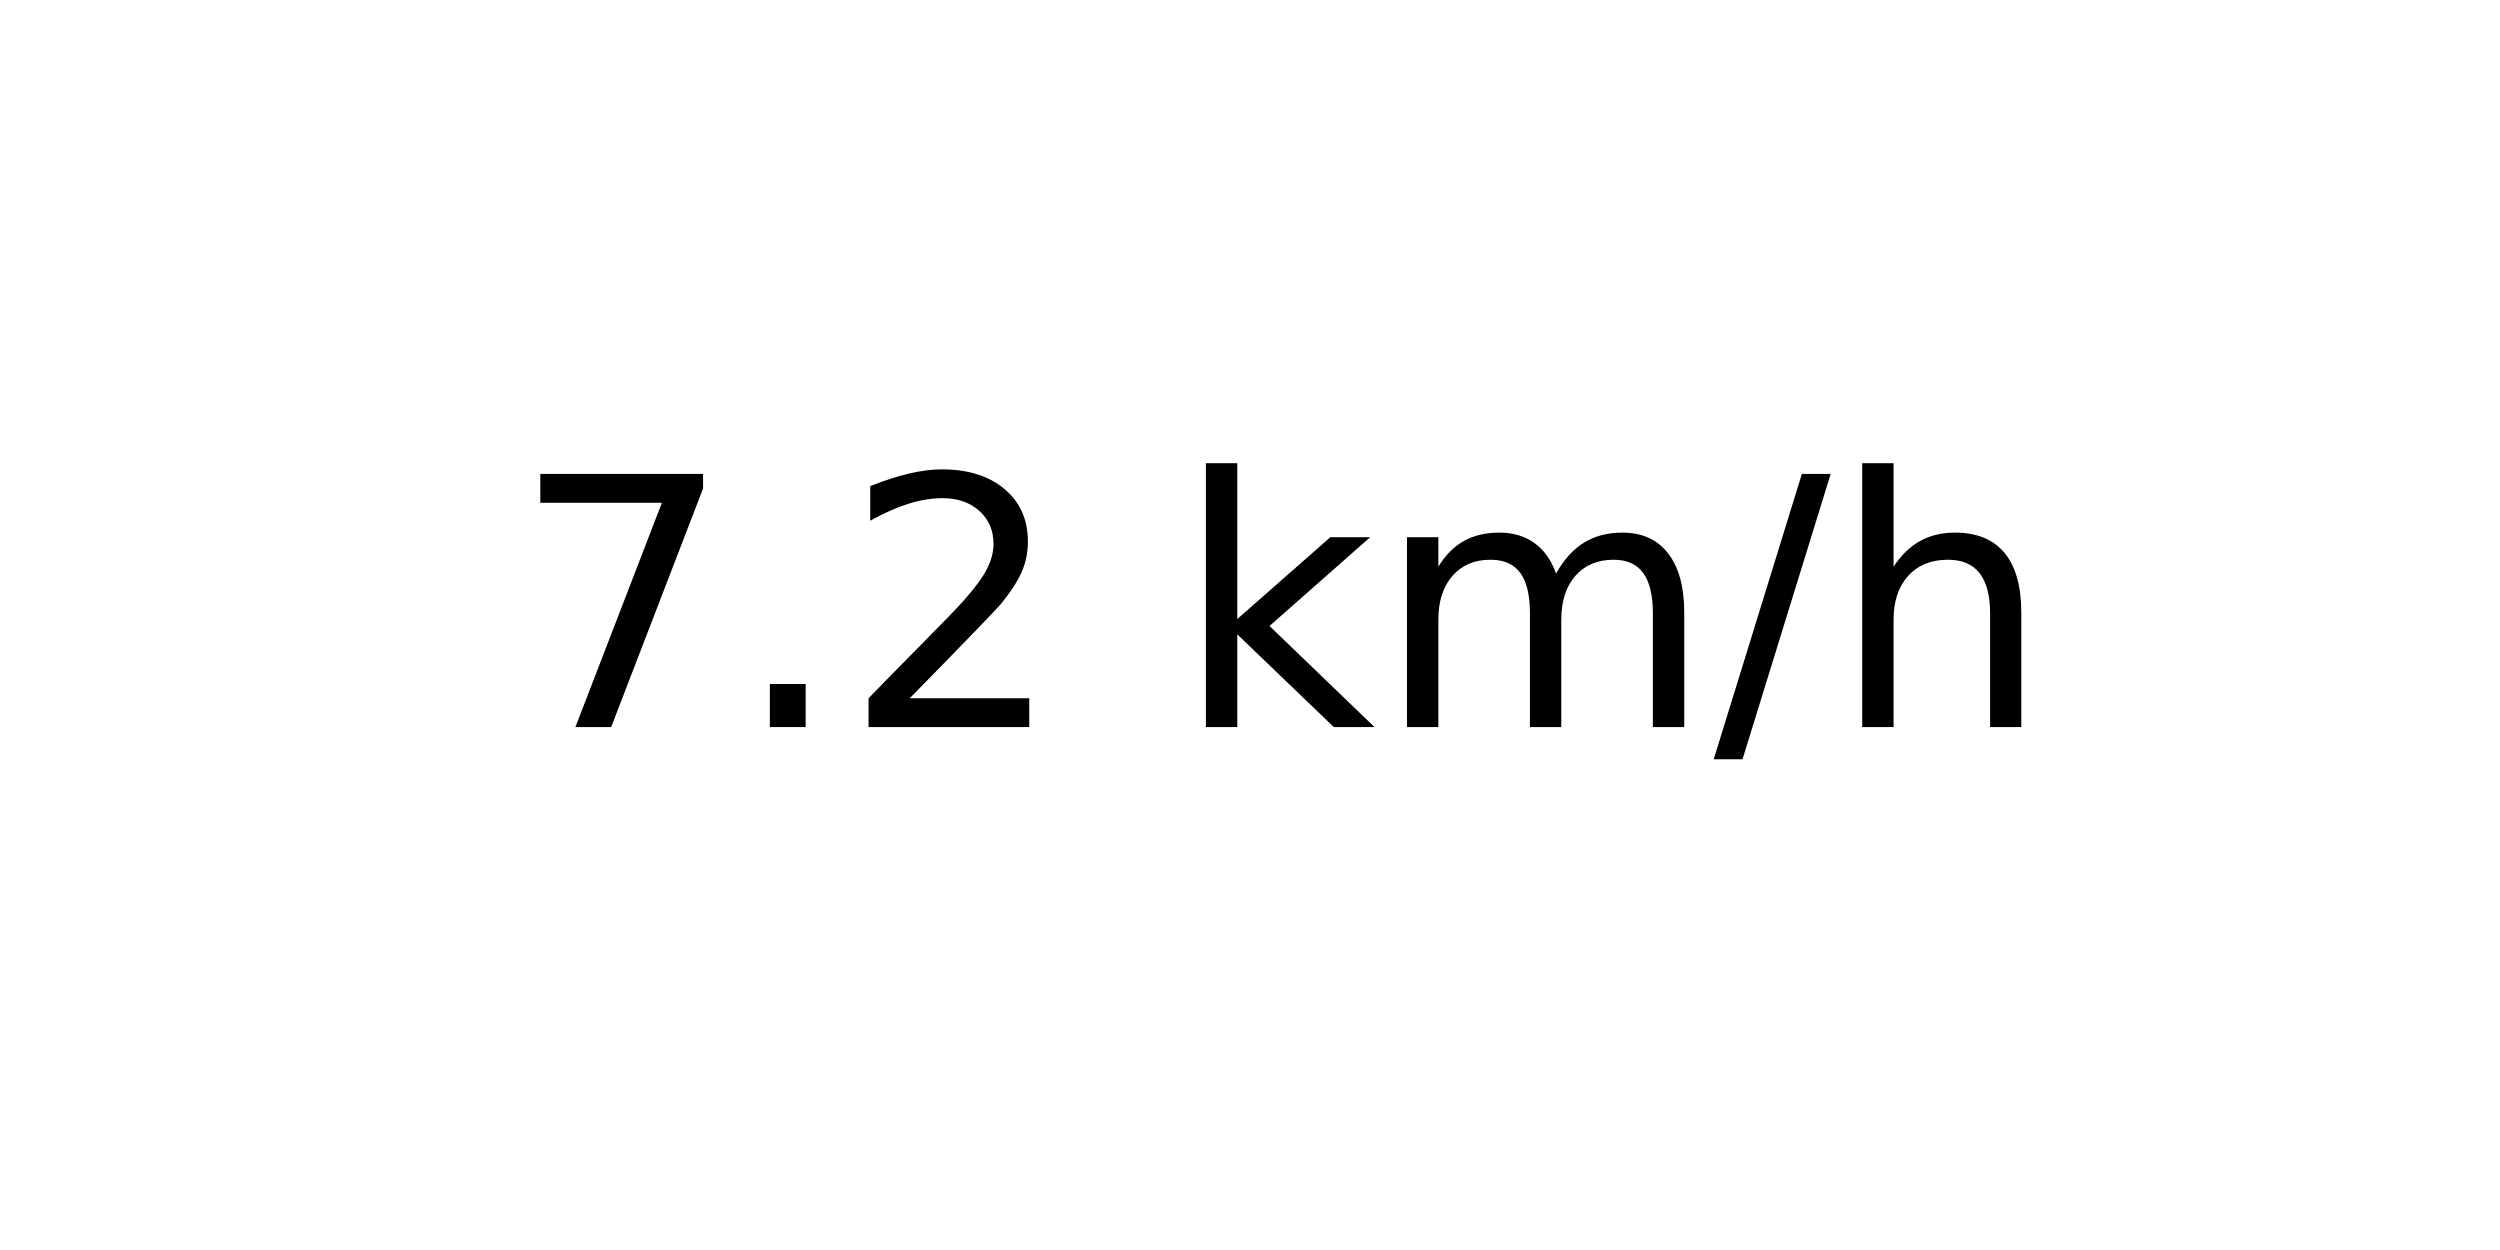
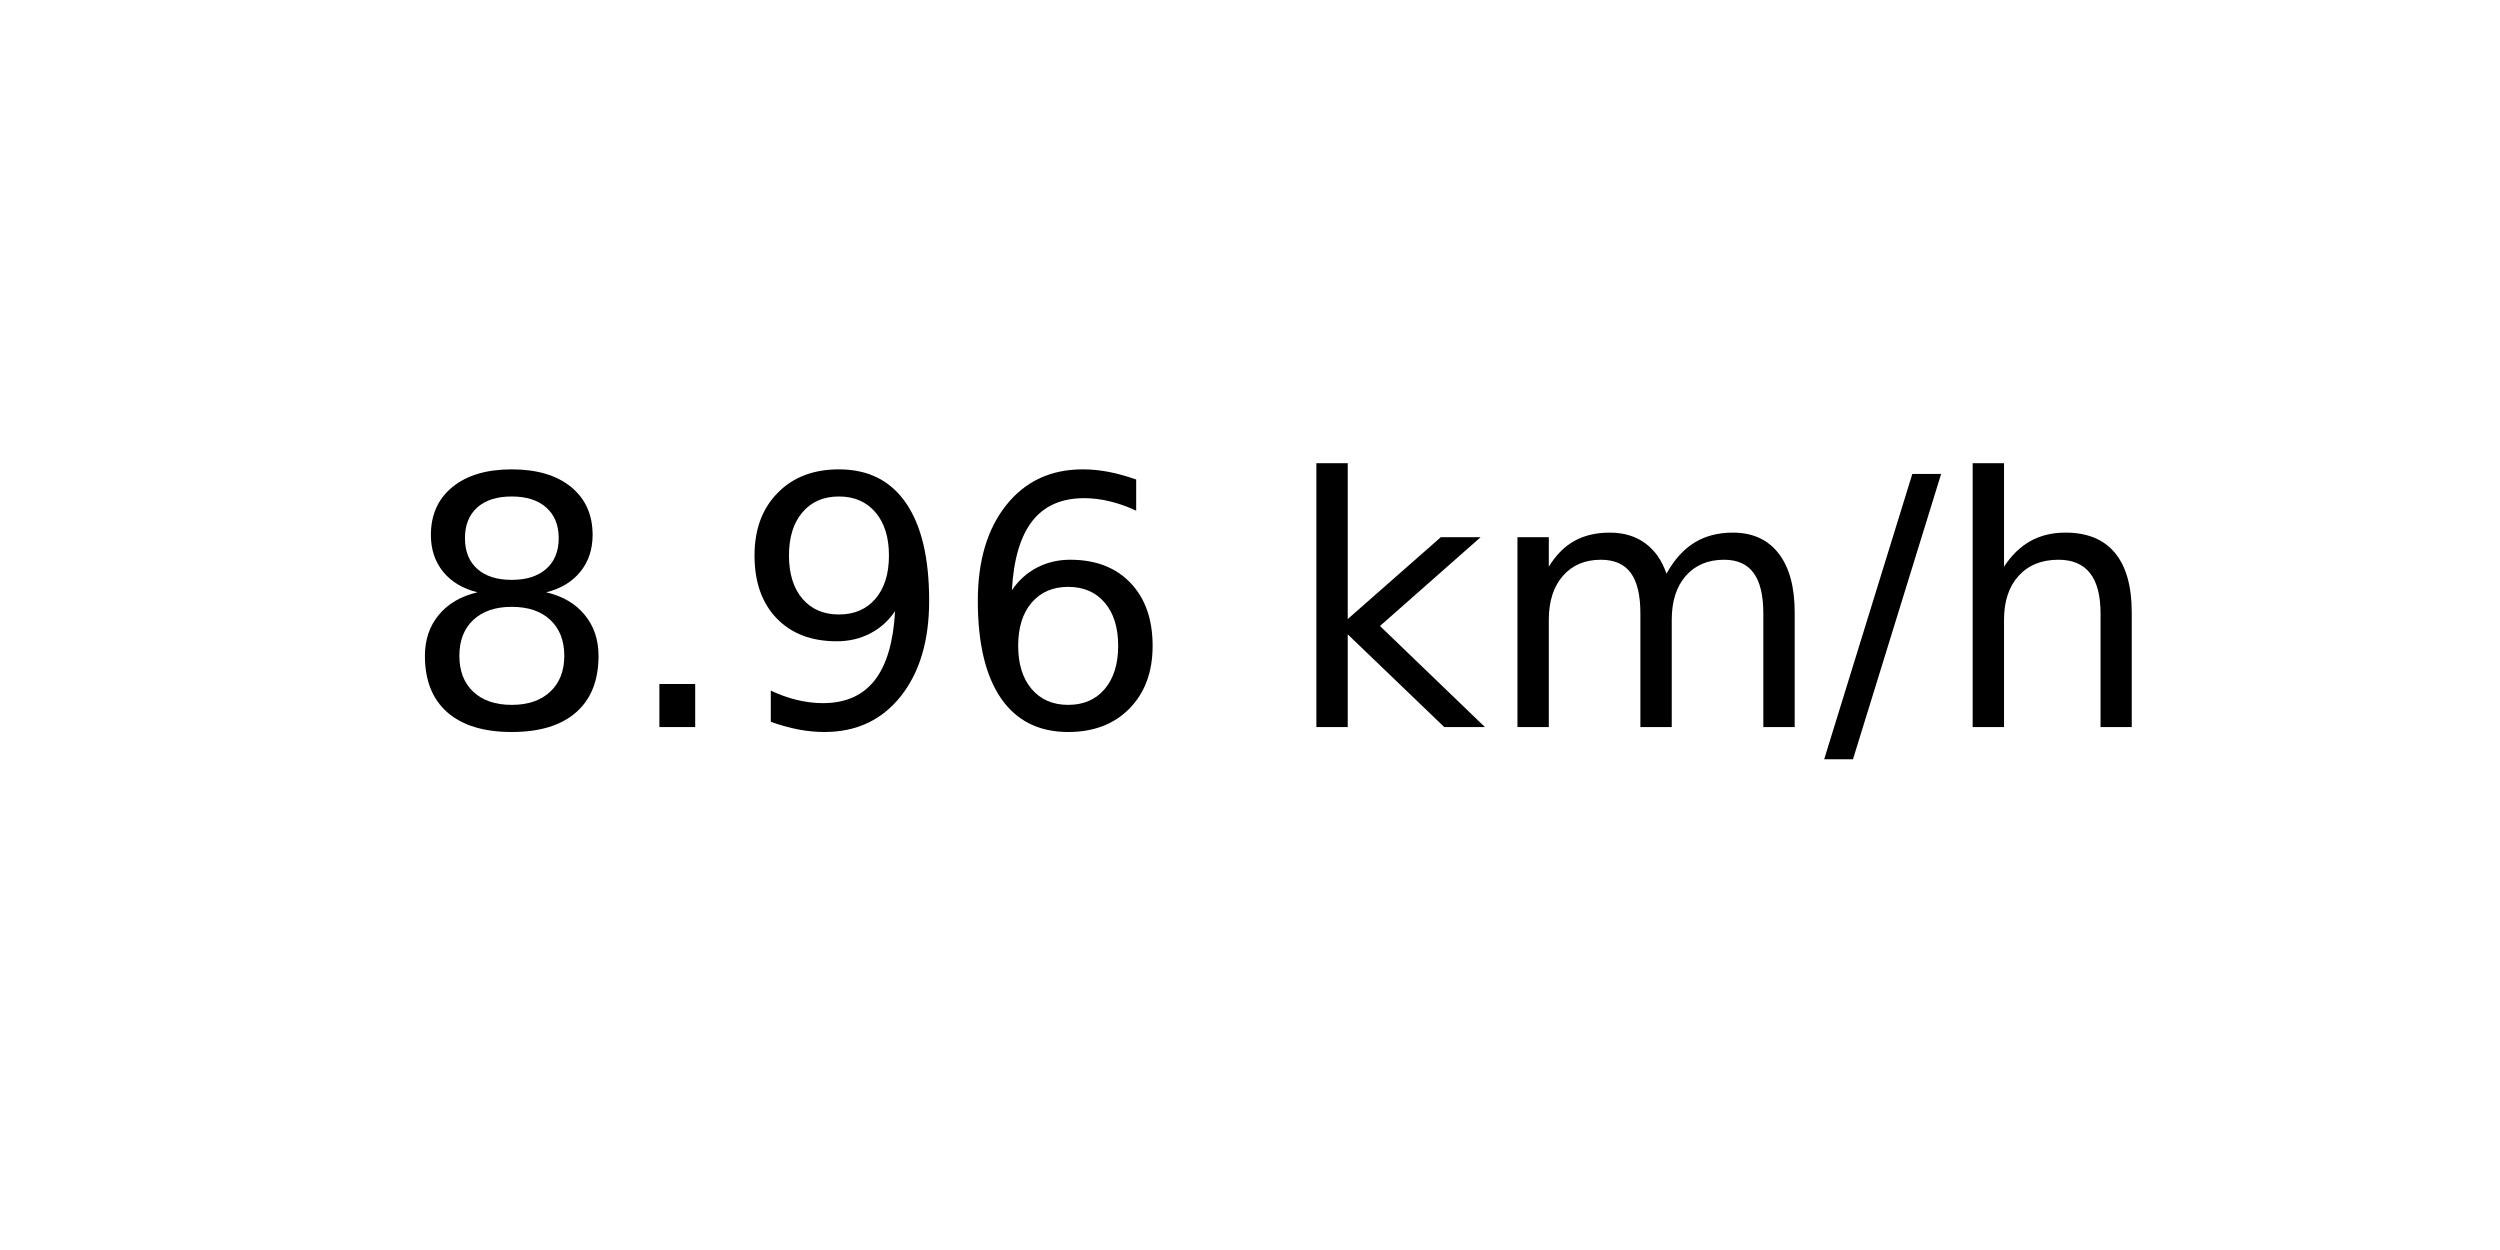
<svg xmlns="http://www.w3.org/2000/svg" xmlns:xlink="http://www.w3.org/1999/xlink" width="72pt" height="36pt" viewBox="0 0 72 36" version="1.1">
  <defs>
    <style type="text/css">*{stroke-linejoin: round; stroke-linecap: butt}</style>
  </defs>
  <g id="figure_1">
    <g id="axes_1">
      <g id="text_1">
-         <g transform="translate(14.74062 20.93937) scale(0.1 -0.1)">
+         <g transform="translate(11.55937 20.93937) scale(0.1 -0.1)">
          <defs>
-             <path id="DejaVuSans-37" d="M 525 4666  L 3525 4666  L 3525 4397  L 1831 0  L 1172 0  L 2766 4134  L 525 4134  L 525 4666  z " transform="scale(0.015625)" />
+             <path id="DejaVuSans-38" d="M 2034 2216  Q 1584 2216 1326 1975  Q 1069 1734 1069 1313  Q 1069 891 1326 650  Q 1584 409 2034 409  Q 2484 409 2743 651  Q 3003 894 3003 1313  Q 3003 1734 2745 1975  Q 2488 2216 2034 2216  z M 1403 2484  Q 997 2584 770 2862  Q 544 3141 544 3541  Q 544 4100 942 4425  Q 1341 4750 2034 4750  Q 2731 4750 3128 4425  Q 3525 4100 3525 3541  Q 3525 3141 3298 2862  Q 3072 2584 2669 2484  Q 3125 2378 3379 2068  Q 3634 1759 3634 1313  Q 3634 634 3220 271  Q 2806 -91 2034 -91  Q 1263 -91 848 271  Q 434 634 434 1313  Q 434 1759 690 2068  Q 947 2378 1403 2484  z M 1172 3481  Q 1172 3119 1398 2916  Q 1625 2713 2034 2713  Q 2441 2713 2670 2916  Q 2900 3119 2900 3481  Q 2900 3844 2670 4047  Q 2441 4250 2034 4250  Q 1625 4250 1398 4047  Q 1172 3844 1172 3481  z " transform="scale(0.015625)" />
            <path id="DejaVuSans-2e" d="M 684 794  L 1344 794  L 1344 0  L 684 0  L 684 794  z " transform="scale(0.015625)" />
-             <path id="DejaVuSans-32" d="M 1228 531  L 3431 531  L 3431 0  L 469 0  L 469 531  Q 828 903 1448 1529  Q 2069 2156 2228 2338  Q 2531 2678 2651 2914  Q 2772 3150 2772 3378  Q 2772 3750 2511 3984  Q 2250 4219 1831 4219  Q 1534 4219 1204 4116  Q 875 4013 500 3803  L 500 4441  Q 881 4594 1212 4672  Q 1544 4750 1819 4750  Q 2544 4750 2975 4387  Q 3406 4025 3406 3419  Q 3406 3131 3298 2873  Q 3191 2616 2906 2266  Q 2828 2175 2409 1742  Q 1991 1309 1228 531  z " transform="scale(0.015625)" />
+             <path id="DejaVuSans-39" d="M 703 97  L 703 672  Q 941 559 1184 500  Q 1428 441 1663 441  Q 2288 441 2617 861  Q 2947 1281 2994 2138  Q 2813 1869 2534 1725  Q 2256 1581 1919 1581  Q 1219 1581 811 2004  Q 403 2428 403 3163  Q 403 3881 828 4315  Q 1253 4750 1959 4750  Q 2769 4750 3195 4129  Q 3622 3509 3622 2328  Q 3622 1225 3098 567  Q 2575 -91 1691 -91  Q 1453 -91 1209 -44  Q 966 3 703 97  z M 1959 2075  Q 2384 2075 2632 2365  Q 2881 2656 2881 3163  Q 2881 3666 2632 3958  Q 2384 4250 1959 4250  Q 1534 4250 1286 3958  Q 1038 3666 1038 3163  Q 1038 2656 1286 2365  Q 1534 2075 1959 2075  z " transform="scale(0.015625)" />
+             <path id="DejaVuSans-36" d="M 2113 2584  Q 1688 2584 1439 2293  Q 1191 2003 1191 1497  Q 1191 994 1439 701  Q 1688 409 2113 409  Q 2538 409 2786 701  Q 3034 994 3034 1497  Q 3034 2003 2786 2293  Q 2538 2584 2113 2584  z M 3366 4563  L 3366 3988  Q 3128 4100 2886 4159  Q 2644 4219 2406 4219  Q 1781 4219 1451 3797  Q 1122 3375 1075 2522  Q 1259 2794 1537 2939  Q 1816 3084 2150 3084  Q 2853 3084 3261 2657  Q 3669 2231 3669 1497  Q 3669 778 3244 343  Q 2819 -91 2113 -91  Q 1303 -91 875 529  Q 447 1150 447 2328  Q 447 3434 972 4092  Q 1497 4750 2381 4750  Q 2619 4750 2861 4703  Q 3103 4656 3366 4563  z " transform="scale(0.015625)" />
            <path id="DejaVuSans-20" transform="scale(0.015625)" />
            <path id="DejaVuSans-6b" d="M 581 4863  L 1159 4863  L 1159 1991  L 2875 3500  L 3609 3500  L 1753 1863  L 3688 0  L 2938 0  L 1159 1709  L 1159 0  L 581 0  L 581 4863  z " transform="scale(0.015625)" />
            <path id="DejaVuSans-6d" d="M 3328 2828  Q 3544 3216 3844 3400  Q 4144 3584 4550 3584  Q 5097 3584 5394 3201  Q 5691 2819 5691 2113  L 5691 0  L 5113 0  L 5113 2094  Q 5113 2597 4934 2840  Q 4756 3084 4391 3084  Q 3944 3084 3684 2787  Q 3425 2491 3425 1978  L 3425 0  L 2847 0  L 2847 2094  Q 2847 2600 2669 2842  Q 2491 3084 2119 3084  Q 1678 3084 1418 2786  Q 1159 2488 1159 1978  L 1159 0  L 581 0  L 581 3500  L 1159 3500  L 1159 2956  Q 1356 3278 1631 3431  Q 1906 3584 2284 3584  Q 2666 3584 2933 3390  Q 3200 3197 3328 2828  z " transform="scale(0.015625)" />
            <path id="DejaVuSans-2f" d="M 1625 4666  L 2156 4666  L 531 -594  L 0 -594  L 1625 4666  z " transform="scale(0.015625)" />
            <path id="DejaVuSans-68" d="M 3513 2113  L 3513 0  L 2938 0  L 2938 2094  Q 2938 2591 2744 2837  Q 2550 3084 2163 3084  Q 1697 3084 1428 2787  Q 1159 2491 1159 1978  L 1159 0  L 581 0  L 581 4863  L 1159 4863  L 1159 2956  Q 1366 3272 1645 3428  Q 1925 3584 2291 3584  Q 2894 3584 3203 3211  Q 3513 2838 3513 2113  z " transform="scale(0.015625)" />
          </defs>
-           <use xlink:href="#DejaVuSans-37" />
+           <use xlink:href="#DejaVuSans-38" />
          <use xlink:href="#DejaVuSans-2e" x="63.623" />
-           <use xlink:href="#DejaVuSans-32" x="95.41" />
-           <use xlink:href="#DejaVuSans-20" x="159.033" />
-           <use xlink:href="#DejaVuSans-6b" x="190.82" />
-           <use xlink:href="#DejaVuSans-6d" x="248.73" />
-           <use xlink:href="#DejaVuSans-2f" x="346.143" />
-           <use xlink:href="#DejaVuSans-68" x="379.834" />
+           <use xlink:href="#DejaVuSans-39" x="95.41" />
+           <use xlink:href="#DejaVuSans-36" x="159.033" />
+           <use xlink:href="#DejaVuSans-20" x="222.656" />
+           <use xlink:href="#DejaVuSans-6b" x="254.443" />
+           <use xlink:href="#DejaVuSans-6d" x="312.354" />
+           <use xlink:href="#DejaVuSans-2f" x="409.766" />
+           <use xlink:href="#DejaVuSans-68" x="443.457" />
        </g>
      </g>
    </g>
  </g>
</svg>
